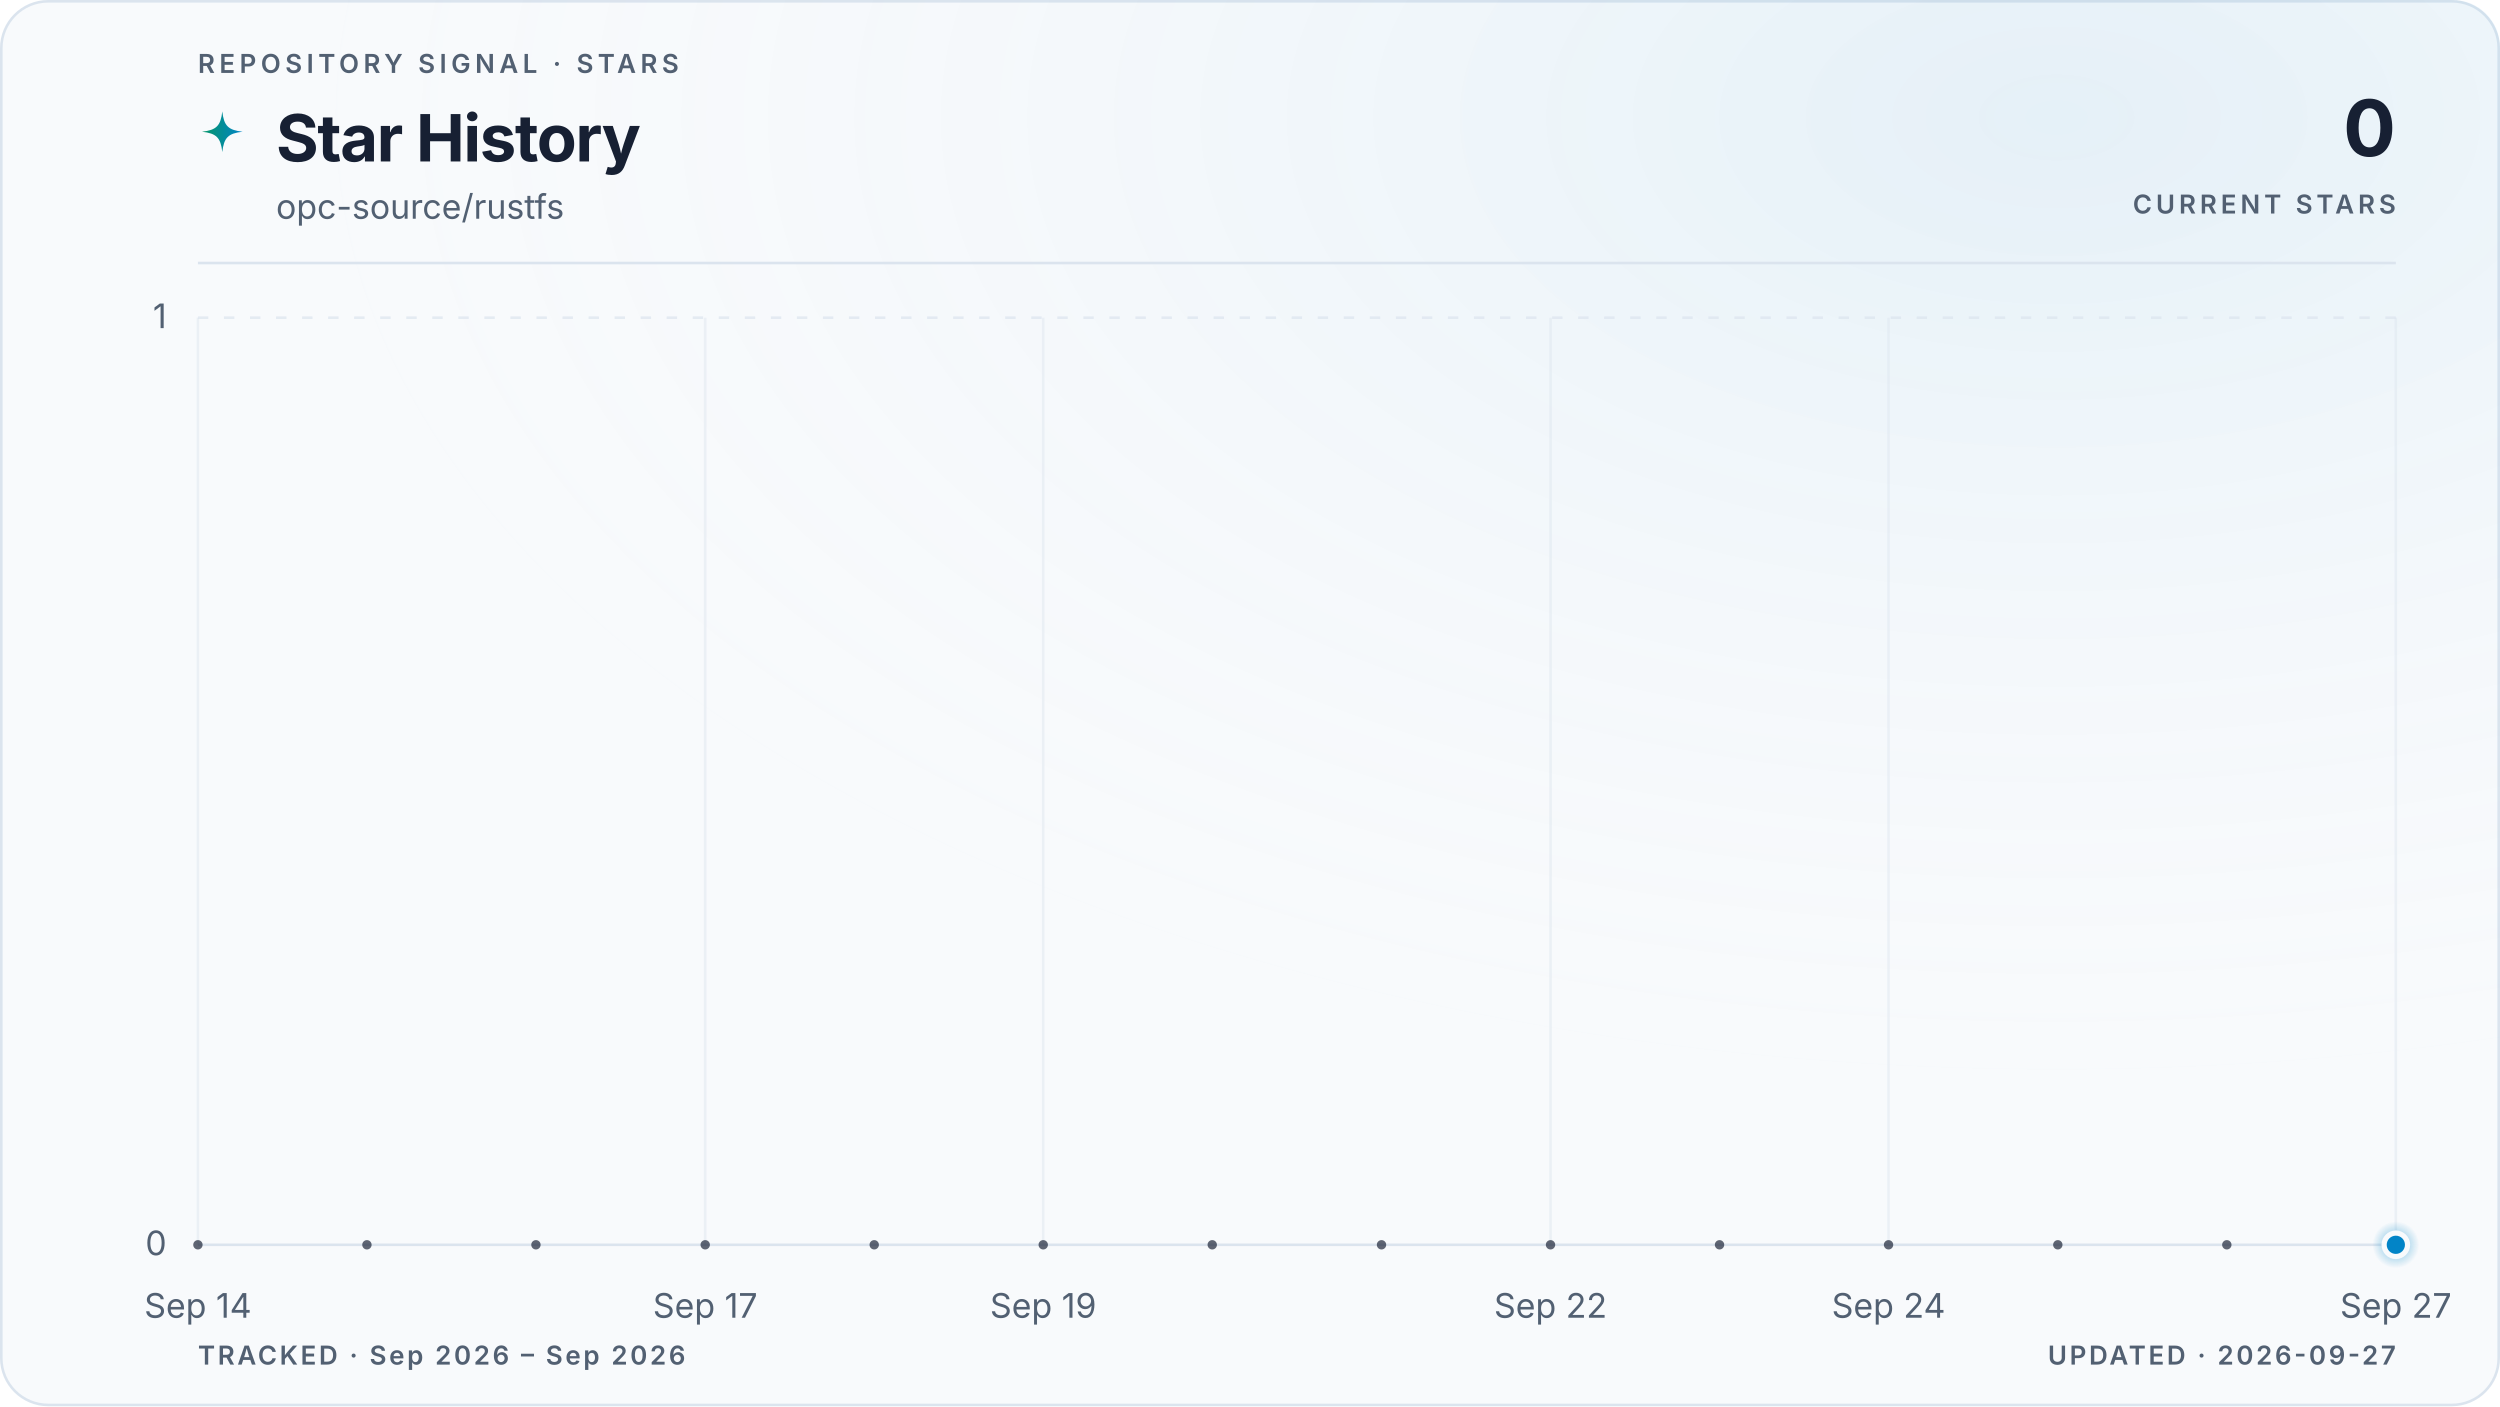
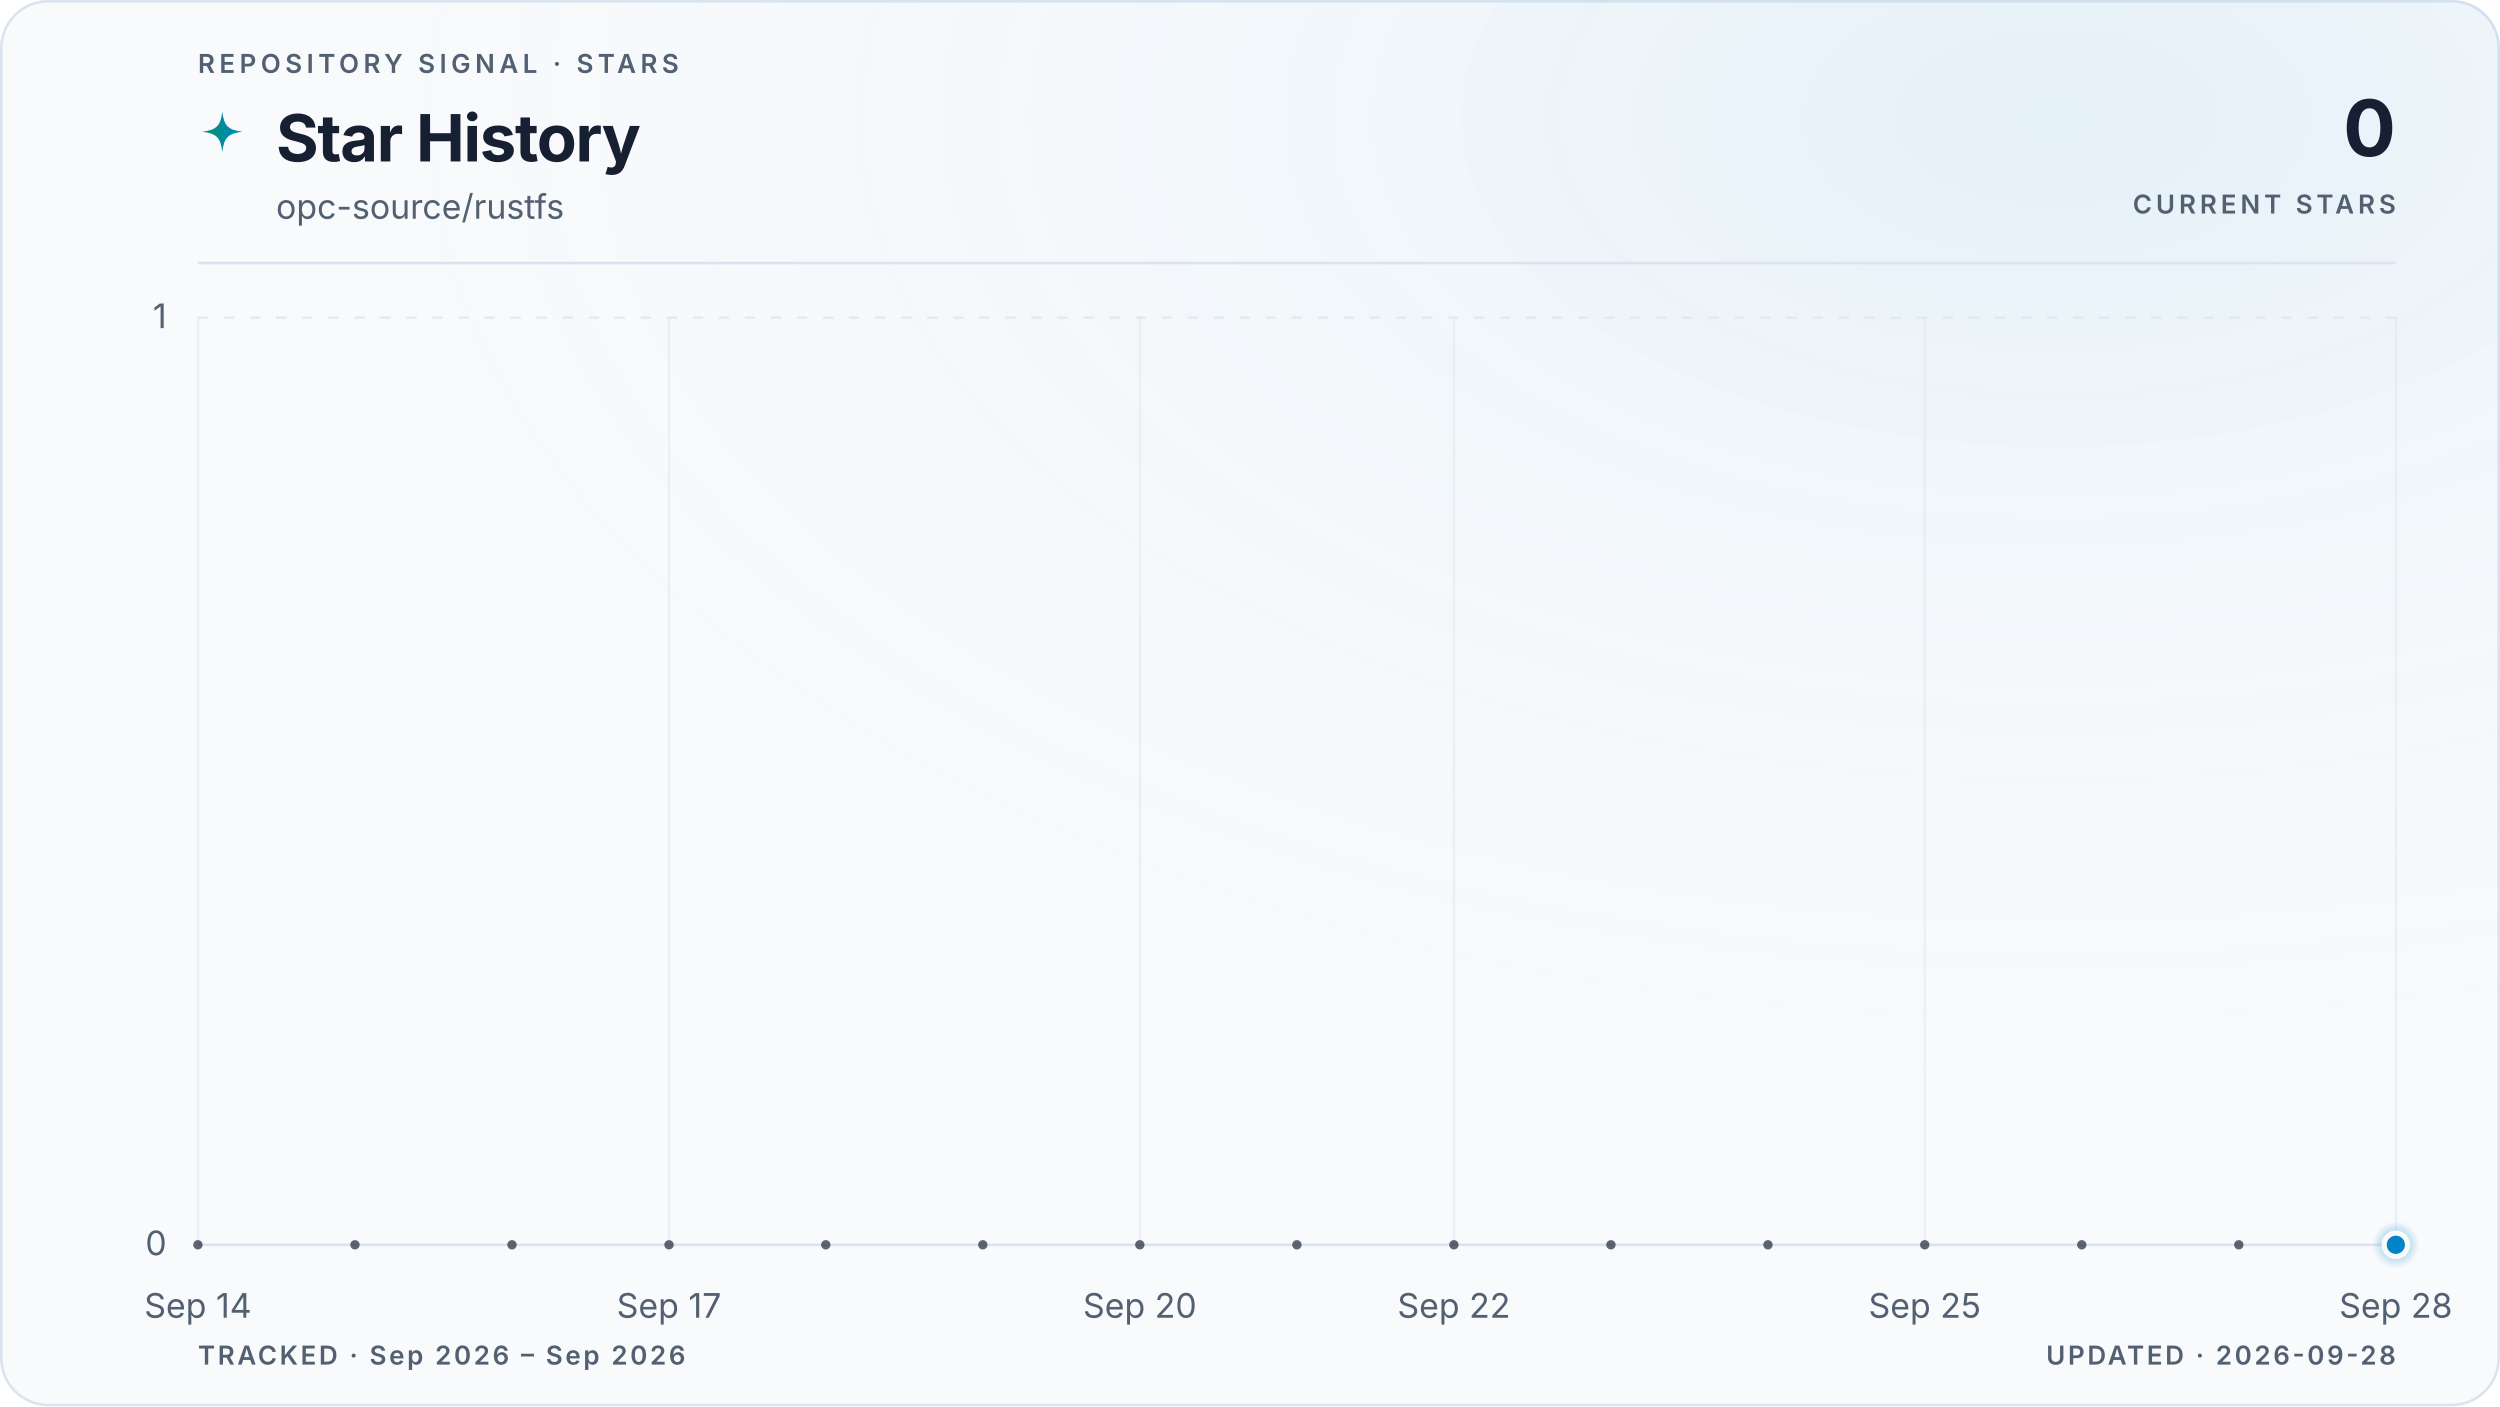
<svg xmlns="http://www.w3.org/2000/svg" viewBox="0 0 960 540" role="img" aria-labelledby="title description" data-style="gradient" data-variant="glow" data-layout="editorial" data-animated="true">
  <defs>
    <linearGradient id="trend" x1="0" y1="0" x2="1" y2="0">
      <stop offset="0%" stop-color="#059669" />
      <stop offset="100%" stop-color="#0284c7" />
    </linearGradient>
    <linearGradient id="area" x1="0" y1="0" x2="0" y2="1">
      <stop offset="0%" stop-color="#059669" stop-opacity="0.22" />
      <stop offset="55%" stop-color="#0284c7" stop-opacity="0.06" />
      <stop offset="100%" stop-color="#0284c7" stop-opacity="0" />
    </linearGradient>
    <radialGradient id="marker-halo" cx="50%" cy="50%" r="50%">
      <stop offset="0%" stop-color="#0284c7" stop-opacity="0.55" />
      <stop offset="100%" stop-color="#0284c7" stop-opacity="0" />
    </radialGradient>
    <radialGradient id="surface-glow" cx="82%" cy="8%" r="70%">
      <stop offset="0%" stop-color="#0284c7" stop-opacity="0.08" />
      <stop offset="100%" stop-color="#f8fafc" stop-opacity="0" />
    </radialGradient>
    <filter id="trend-glow" x="-20%" y="-20%" width="140%" height="140%">
      <feGaussianBlur stdDeviation="5" />
    </filter>
  </defs>
  <style>
.trend-enter{transform-box:fill-box;transform-origin:center;animation:trend-enter 520ms cubic-bezier(0.16,1,0.3,1)}
.marker-enter{transform-box:fill-box;transform-origin:center;animation:marker-enter 320ms cubic-bezier(0.16,1,0.3,1) 200ms both}
.marker-pulse{transform-box:fill-box;transform-origin:center;animation:marker-pulse 2.6s ease-out infinite}
@keyframes trend-enter{from{opacity:.35;transform:translateY(10px)}to{opacity:1;transform:translateY(0)}}
@keyframes marker-enter{from{opacity:0;transform:scale(.4)}to{opacity:1;transform:scale(1)}}
@keyframes marker-pulse{0%{opacity:.5;transform:scale(.7)}70%,100%{opacity:0;transform:scale(2.1)}}
@media (prefers-reduced-motion:reduce){.trend-enter,.marker-enter,.marker-pulse{animation:none!important}}
@media (prefers-reduced-motion:reduce){.marker-pulse{opacity:0}}
</style>
  <rect x="0.5" y="0.5" width="959" height="539" fill="#f8fafc" stroke="#dbe4ee" stroke-width="1" rx="18" />
  <rect width="960" height="540" fill="url(#surface-glow)" rx="18" />
  <text x="76" y="28" fill="#526072" font-family="ui-sans-serif, system-ui, -apple-system, BlinkMacSystemFont, 'Segoe UI', sans-serif" font-size="10" font-weight="600" letter-spacing="1.7">REPOSITORY SIGNAL · STARS</text>
  <path d="M12 1c.8 7.1 2.9 9.2 10 10-7.1.8-9.2 2.9-10 10-.8-7.1-2.9-9.2-10-10 7.1-.8 9.2-2.9 10-10Z" transform="translate(76 42) scale(.78)" fill="url(#trend)" aria-hidden="true" />
  <text x="106" y="62" fill="#172033" font-family="ui-sans-serif, system-ui, -apple-system, BlinkMacSystemFont, 'Segoe UI', sans-serif" font-size="25" font-weight="700" letter-spacing="-0.5">Star History</text>
  <text x="106" y="84" fill="#526072" font-family="ui-sans-serif, system-ui, -apple-system, BlinkMacSystemFont, 'Segoe UI', sans-serif" font-size="13">opc-source/rustfs</text>
  <text x="920" y="60" fill="#172033" font-family="ui-sans-serif, system-ui, -apple-system, BlinkMacSystemFont, 'Segoe UI', sans-serif" font-size="30" font-weight="700" letter-spacing="-0.6" text-anchor="end">0</text>
  <text x="920" y="82" fill="#526072" font-family="ui-sans-serif, system-ui, -apple-system, BlinkMacSystemFont, 'Segoe UI', sans-serif" font-size="10" font-weight="600" letter-spacing="1.5" text-anchor="end">CURRENT STARS</text>
  <line x1="76" y1="101" x2="920" y2="101" stroke="#dbe4ee" stroke-width="1" />
  <line x1="76" y1="478.0" x2="920" y2="478.0" stroke="#dbe4ee" stroke-width="1" stroke-dasharray="0" opacity="1" />
  <text x="64" y="482.0" fill="#526072" font-family="ui-sans-serif, system-ui, -apple-system, BlinkMacSystemFont, 'Segoe UI', sans-serif" font-size="13" text-anchor="end">0</text>
  <line x1="76" y1="122.0" x2="920" y2="122.0" stroke="#dbe4ee" stroke-width="1" stroke-dasharray="4 6" opacity="0.7" />
  <text x="64" y="126.0" fill="#526072" font-family="ui-sans-serif, system-ui, -apple-system, BlinkMacSystemFont, 'Segoe UI', sans-serif" font-size="13" text-anchor="end">1</text>
  <line x1="76.0" y1="122" x2="76.0" y2="478" stroke="#dbe4ee" stroke-width="1" opacity="0.45" />
  <text x="76.0" y="506" fill="#526072" font-family="ui-sans-serif, system-ui, -apple-system, BlinkMacSystemFont, 'Segoe UI', sans-serif" font-size="13" text-anchor="middle">Sep 14</text>
-   <line x1="270.8" y1="122" x2="270.8" y2="478" stroke="#dbe4ee" stroke-width="1" opacity="0.45" />
-   <text x="270.8" y="506" fill="#526072" font-family="ui-sans-serif, system-ui, -apple-system, BlinkMacSystemFont, 'Segoe UI', sans-serif" font-size="13" text-anchor="middle">Sep 17</text>
-   <line x1="400.6" y1="122" x2="400.6" y2="478" stroke="#dbe4ee" stroke-width="1" opacity="0.45" />
-   <text x="400.6" y="506" fill="#526072" font-family="ui-sans-serif, system-ui, -apple-system, BlinkMacSystemFont, 'Segoe UI', sans-serif" font-size="13" text-anchor="middle">Sep 19</text>
-   <line x1="595.4" y1="122" x2="595.4" y2="478" stroke="#dbe4ee" stroke-width="1" opacity="0.45" />
-   <text x="595.4" y="506" fill="#526072" font-family="ui-sans-serif, system-ui, -apple-system, BlinkMacSystemFont, 'Segoe UI', sans-serif" font-size="13" text-anchor="middle">Sep 22</text>
-   <line x1="725.2" y1="122" x2="725.2" y2="478" stroke="#dbe4ee" stroke-width="1" opacity="0.45" />
-   <text x="725.2" y="506" fill="#526072" font-family="ui-sans-serif, system-ui, -apple-system, BlinkMacSystemFont, 'Segoe UI', sans-serif" font-size="13" text-anchor="middle">Sep 24</text>
+   <line x1="256.9" y1="122" x2="256.9" y2="478" stroke="#dbe4ee" stroke-width="1" opacity="0.45" />
+   <text x="256.9" y="506" fill="#526072" font-family="ui-sans-serif, system-ui, -apple-system, BlinkMacSystemFont, 'Segoe UI', sans-serif" font-size="13" text-anchor="middle">Sep 17</text>
+   <line x1="437.7" y1="122" x2="437.7" y2="478" stroke="#dbe4ee" stroke-width="1" opacity="0.45" />
+   <text x="437.7" y="506" fill="#526072" font-family="ui-sans-serif, system-ui, -apple-system, BlinkMacSystemFont, 'Segoe UI', sans-serif" font-size="13" text-anchor="middle">Sep 20</text>
+   <line x1="558.3" y1="122" x2="558.3" y2="478" stroke="#dbe4ee" stroke-width="1" opacity="0.45" />
+   <text x="558.3" y="506" fill="#526072" font-family="ui-sans-serif, system-ui, -apple-system, BlinkMacSystemFont, 'Segoe UI', sans-serif" font-size="13" text-anchor="middle">Sep 22</text>
+   <line x1="739.1" y1="122" x2="739.1" y2="478" stroke="#dbe4ee" stroke-width="1" opacity="0.45" />
+   <text x="739.1" y="506" fill="#526072" font-family="ui-sans-serif, system-ui, -apple-system, BlinkMacSystemFont, 'Segoe UI', sans-serif" font-size="13" text-anchor="middle">Sep 25</text>
  <line x1="920.0" y1="122" x2="920.0" y2="478" stroke="#dbe4ee" stroke-width="1" opacity="0.45" />
-   <text x="920.0" y="506" fill="#526072" font-family="ui-sans-serif, system-ui, -apple-system, BlinkMacSystemFont, 'Segoe UI', sans-serif" font-size="13" text-anchor="middle">Sep 27</text>
+   <text x="920.0" y="506" fill="#526072" font-family="ui-sans-serif, system-ui, -apple-system, BlinkMacSystemFont, 'Segoe UI', sans-serif" font-size="13" text-anchor="middle">Sep 28</text>
  <g class="trend-enter">
-     <path d="M 76.0 478.0 C 97.6 478.0, 119.3 478.0, 140.9 478.0 C 162.6 478.0, 184.2 478.0, 205.8 478.0 C 227.5 478.0, 249.1 478.0, 270.8 478.0 C 292.4 478.0, 314.1 478.0, 335.7 478.0 C 357.3 478.0, 379.0 478.0, 400.6 478.0 C 422.3 478.0, 443.9 478.0, 465.5 478.0 C 487.2 478.0, 508.8 478.0, 530.5 478.0 C 552.1 478.0, 573.7 478.0, 595.4 478.0 C 617.0 478.0, 638.7 478.0, 660.3 478.0 C 681.9 478.0, 703.6 478.0, 725.2 478.0 C 746.9 478.0, 768.5 478.0, 790.2 478.0 C 811.8 478.0, 833.4 478.0, 855.1 478.0 C 876.7 478.0, 898.4 478.0, 920.0 478.0 L 920.0 478.0 L 76.0 478.0 Z" fill="url(#area)" />
-     <path d="M 76.0 478.0 C 97.6 478.0, 119.3 478.0, 140.9 478.0 C 162.6 478.0, 184.2 478.0, 205.8 478.0 C 227.5 478.0, 249.1 478.0, 270.8 478.0 C 292.4 478.0, 314.1 478.0, 335.7 478.0 C 357.3 478.0, 379.0 478.0, 400.6 478.0 C 422.3 478.0, 443.9 478.0, 465.5 478.0 C 487.2 478.0, 508.8 478.0, 530.5 478.0 C 552.1 478.0, 573.7 478.0, 595.4 478.0 C 617.0 478.0, 638.7 478.0, 660.3 478.0 C 681.9 478.0, 703.6 478.0, 725.2 478.0 C 746.9 478.0, 768.5 478.0, 790.2 478.0 C 811.8 478.0, 833.4 478.0, 855.1 478.0 C 876.7 478.0, 898.4 478.0, 920.0 478.0" fill="none" stroke="url(#trend)" stroke-width="10" stroke-linecap="round" stroke-linejoin="round" opacity="0.10" filter="url(#trend-glow)" />
-     <path d="M 76.0 478.0 C 97.6 478.0, 119.3 478.0, 140.9 478.0 C 162.6 478.0, 184.2 478.0, 205.8 478.0 C 227.5 478.0, 249.1 478.0, 270.8 478.0 C 292.4 478.0, 314.1 478.0, 335.7 478.0 C 357.3 478.0, 379.0 478.0, 400.6 478.0 C 422.3 478.0, 443.9 478.0, 465.5 478.0 C 487.2 478.0, 508.8 478.0, 530.5 478.0 C 552.1 478.0, 573.7 478.0, 595.4 478.0 C 617.0 478.0, 638.7 478.0, 660.3 478.0 C 681.9 478.0, 703.6 478.0, 725.2 478.0 C 746.9 478.0, 768.5 478.0, 790.2 478.0 C 811.8 478.0, 833.4 478.0, 855.1 478.0 C 876.7 478.0, 898.4 478.0, 920.0 478.0" fill="none" stroke="url(#trend)" stroke-width="3" stroke-linecap="round" stroke-linejoin="round" />
-     <g data-point-count="13" fill="#172033" opacity="0.68">
+     <path d="M 76.0 478.0 C 96.1 478.0, 116.2 478.0, 136.3 478.0 C 156.4 478.0, 176.5 478.0, 196.6 478.0 C 216.7 478.0, 236.8 478.0, 256.9 478.0 C 277.0 478.0, 297.0 478.0, 317.1 478.0 C 337.2 478.0, 357.3 478.0, 377.4 478.0 C 397.5 478.0, 417.6 478.0, 437.7 478.0 C 457.8 478.0, 477.9 478.0, 498.0 478.0 C 518.1 478.0, 538.2 478.0, 558.3 478.0 C 578.4 478.0, 598.5 478.0, 618.6 478.0 C 638.7 478.0, 658.8 478.0, 678.9 478.0 C 699.0 478.0, 719.0 478.0, 739.1 478.0 C 759.2 478.0, 779.3 478.0, 799.4 478.0 C 819.5 478.0, 839.6 478.0, 859.7 478.0 C 879.8 478.0, 899.9 478.0, 920.0 478.0 L 920.0 478.0 L 76.0 478.0 Z" fill="url(#area)" />
+     <path d="M 76.0 478.0 C 96.1 478.0, 116.2 478.0, 136.3 478.0 C 156.4 478.0, 176.5 478.0, 196.6 478.0 C 216.7 478.0, 236.8 478.0, 256.9 478.0 C 277.0 478.0, 297.0 478.0, 317.1 478.0 C 337.2 478.0, 357.3 478.0, 377.4 478.0 C 397.5 478.0, 417.6 478.0, 437.7 478.0 C 457.8 478.0, 477.9 478.0, 498.0 478.0 C 518.1 478.0, 538.2 478.0, 558.3 478.0 C 578.4 478.0, 598.5 478.0, 618.6 478.0 C 638.7 478.0, 658.8 478.0, 678.9 478.0 C 699.0 478.0, 719.0 478.0, 739.1 478.0 C 759.2 478.0, 779.3 478.0, 799.4 478.0 C 819.5 478.0, 839.6 478.0, 859.7 478.0 C 879.8 478.0, 899.9 478.0, 920.0 478.0" fill="none" stroke="url(#trend)" stroke-width="10" stroke-linecap="round" stroke-linejoin="round" opacity="0.10" filter="url(#trend-glow)" />
+     <path d="M 76.0 478.0 C 96.1 478.0, 116.2 478.0, 136.3 478.0 C 156.4 478.0, 176.5 478.0, 196.6 478.0 C 216.7 478.0, 236.8 478.0, 256.9 478.0 C 277.0 478.0, 297.0 478.0, 317.1 478.0 C 337.2 478.0, 357.3 478.0, 377.4 478.0 C 397.5 478.0, 417.6 478.0, 437.7 478.0 C 457.8 478.0, 477.9 478.0, 498.0 478.0 C 518.1 478.0, 538.2 478.0, 558.3 478.0 C 578.4 478.0, 598.5 478.0, 618.6 478.0 C 638.7 478.0, 658.8 478.0, 678.9 478.0 C 699.0 478.0, 719.0 478.0, 739.1 478.0 C 759.2 478.0, 779.3 478.0, 799.4 478.0 C 819.5 478.0, 839.6 478.0, 859.7 478.0 C 879.8 478.0, 899.9 478.0, 920.0 478.0" fill="none" stroke="url(#trend)" stroke-width="3" stroke-linecap="round" stroke-linejoin="round" />
+     <g data-point-count="14" fill="#172033" opacity="0.68">
      <circle cx="76.0" cy="478.0" r="1.8" />
-       <circle cx="140.9" cy="478.0" r="1.8" />
-       <circle cx="205.8" cy="478.0" r="1.8" />
-       <circle cx="270.8" cy="478.0" r="1.8" />
-       <circle cx="335.7" cy="478.0" r="1.8" />
-       <circle cx="400.6" cy="478.0" r="1.8" />
-       <circle cx="465.5" cy="478.0" r="1.8" />
-       <circle cx="530.5" cy="478.0" r="1.8" />
-       <circle cx="595.4" cy="478.0" r="1.8" />
-       <circle cx="660.3" cy="478.0" r="1.8" />
-       <circle cx="725.2" cy="478.0" r="1.8" />
-       <circle cx="790.2" cy="478.0" r="1.8" />
-       <circle cx="855.1" cy="478.0" r="1.8" />
+       <circle cx="136.3" cy="478.0" r="1.8" />
+       <circle cx="196.6" cy="478.0" r="1.8" />
+       <circle cx="256.9" cy="478.0" r="1.8" />
+       <circle cx="317.1" cy="478.0" r="1.8" />
+       <circle cx="377.4" cy="478.0" r="1.8" />
+       <circle cx="437.7" cy="478.0" r="1.8" />
+       <circle cx="498.0" cy="478.0" r="1.8" />
+       <circle cx="558.3" cy="478.0" r="1.8" />
+       <circle cx="618.6" cy="478.0" r="1.8" />
+       <circle cx="678.9" cy="478.0" r="1.8" />
+       <circle cx="739.1" cy="478.0" r="1.8" />
+       <circle cx="799.4" cy="478.0" r="1.8" />
+       <circle cx="859.7" cy="478.0" r="1.8" />
    </g>
  </g>
  <g class="marker-enter">
    <circle class="marker-pulse" cx="920.0" cy="478.0" r="9" fill="url(#marker-halo)" />
    <circle cx="920.0" cy="478.0" r="4.5" fill="#0284c7" stroke="#f8fafc" stroke-width="2" />
  </g>
  <text x="76" y="524" fill="#526072" font-family="ui-sans-serif, system-ui, -apple-system, BlinkMacSystemFont, 'Segoe UI', sans-serif" font-size="10" font-weight="600" letter-spacing="1">TRACKED · Sep 2026 – Sep 2026</text>
-   <text x="920" y="524" fill="#526072" font-family="ui-sans-serif, system-ui, -apple-system, BlinkMacSystemFont, 'Segoe UI', sans-serif" font-size="10" font-weight="600" letter-spacing="1" text-anchor="end">UPDATED · 2026-09-27</text>
+   <text x="920" y="524" fill="#526072" font-family="ui-sans-serif, system-ui, -apple-system, BlinkMacSystemFont, 'Segoe UI', sans-serif" font-size="10" font-weight="600" letter-spacing="1" text-anchor="end">UPDATED · 2026-09-28</text>
</svg>
